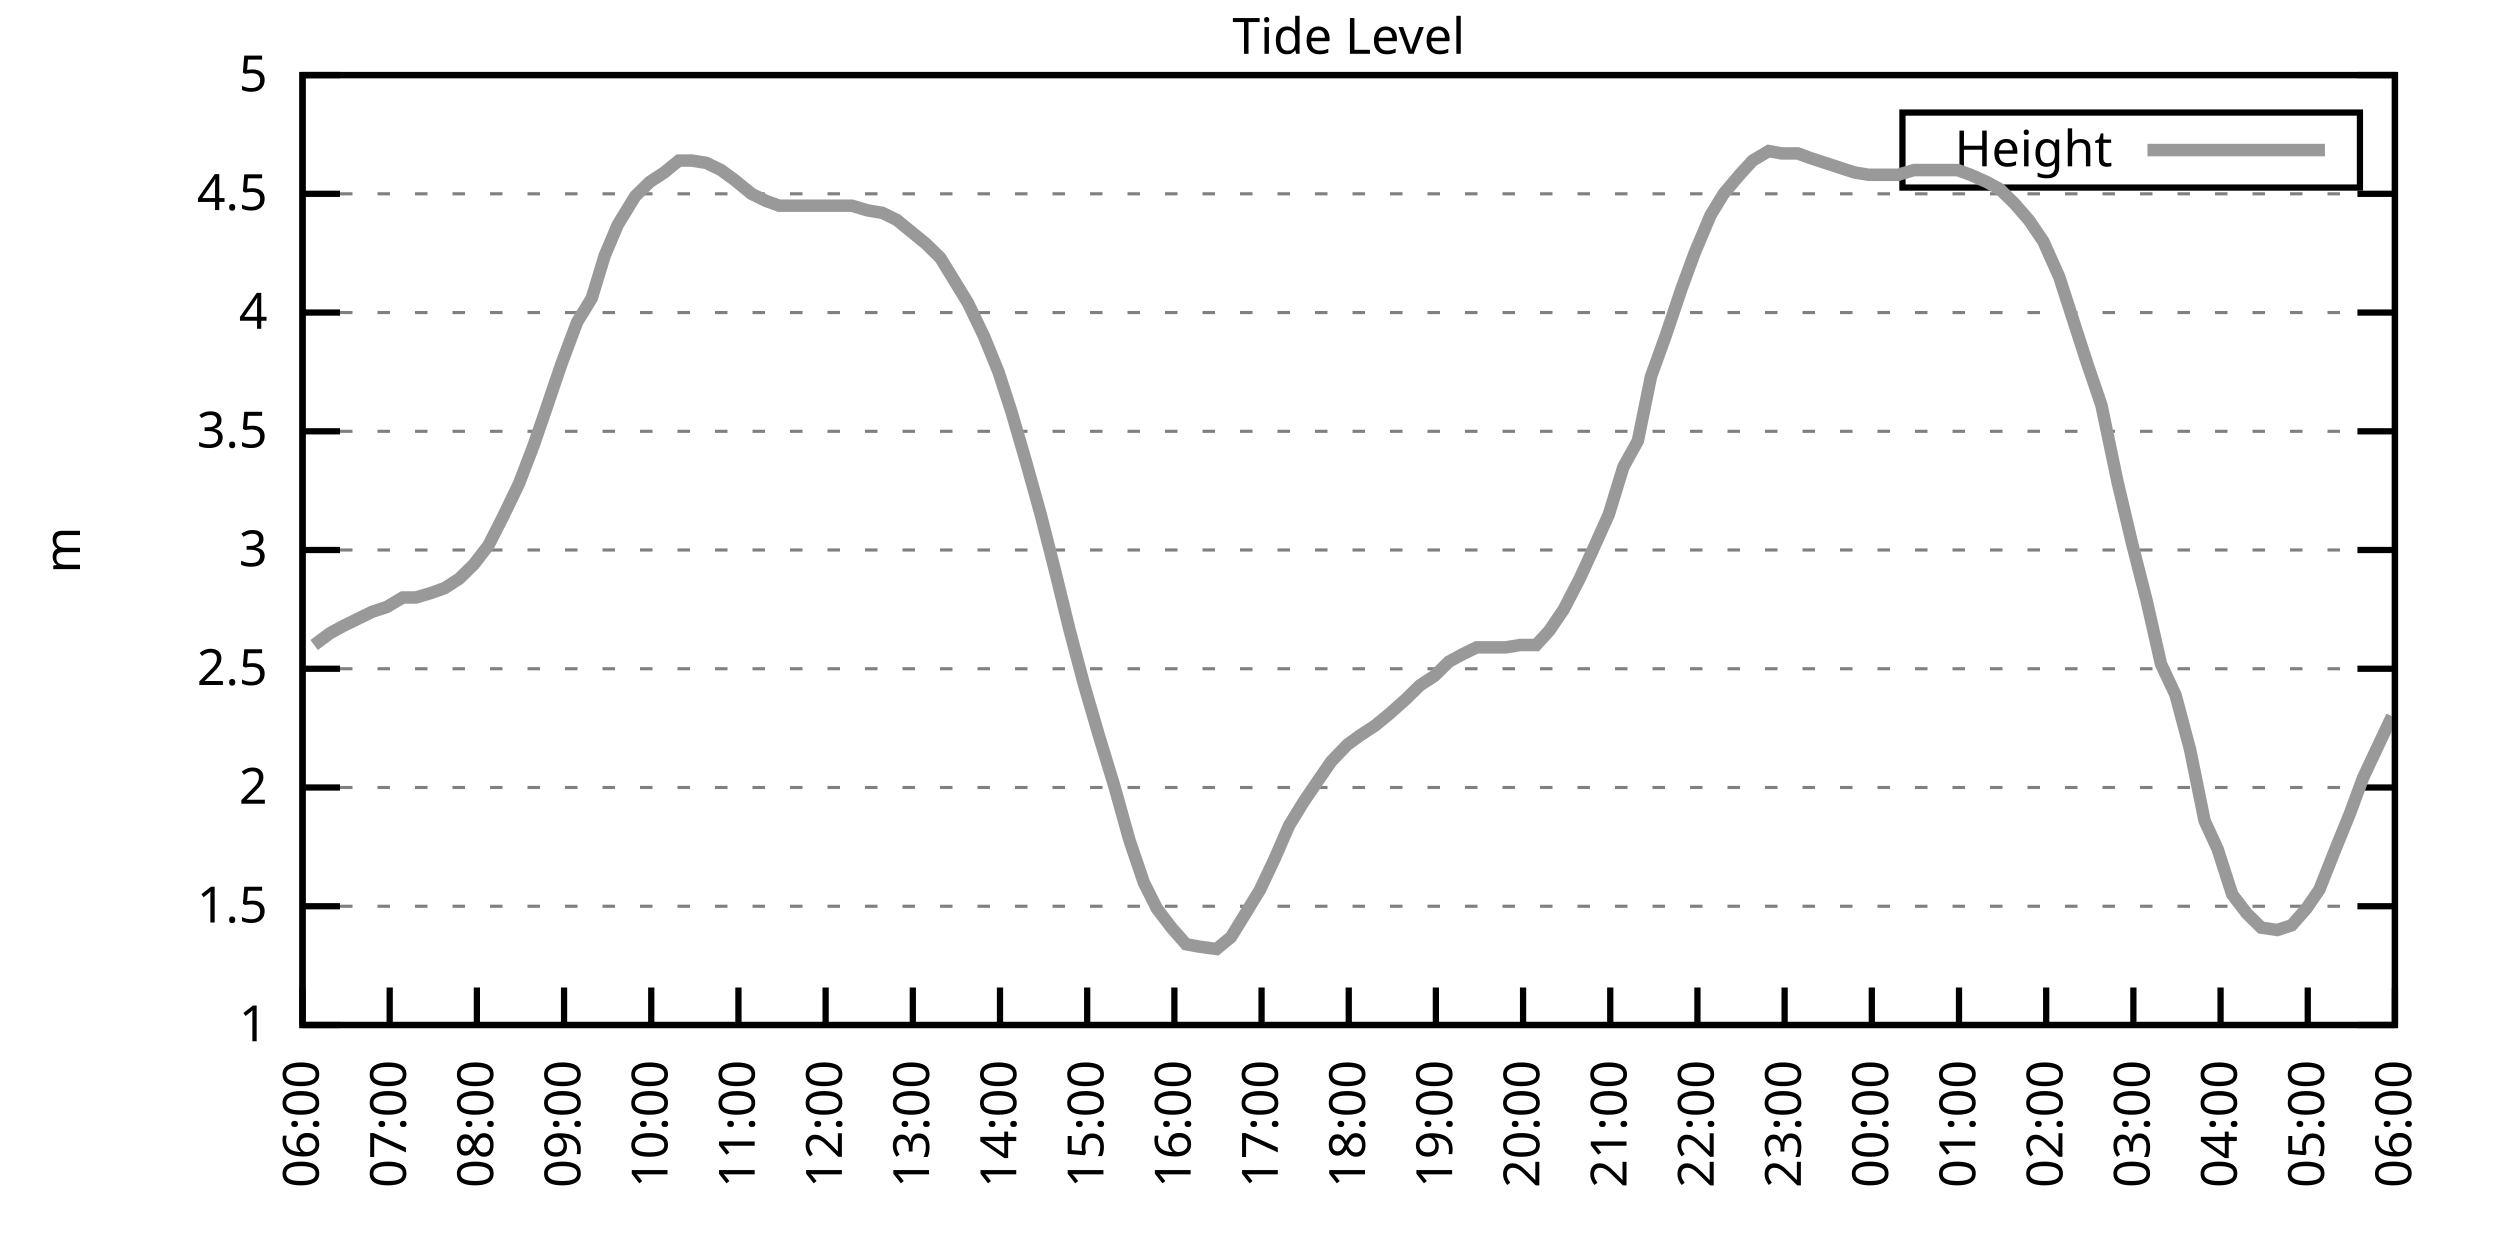
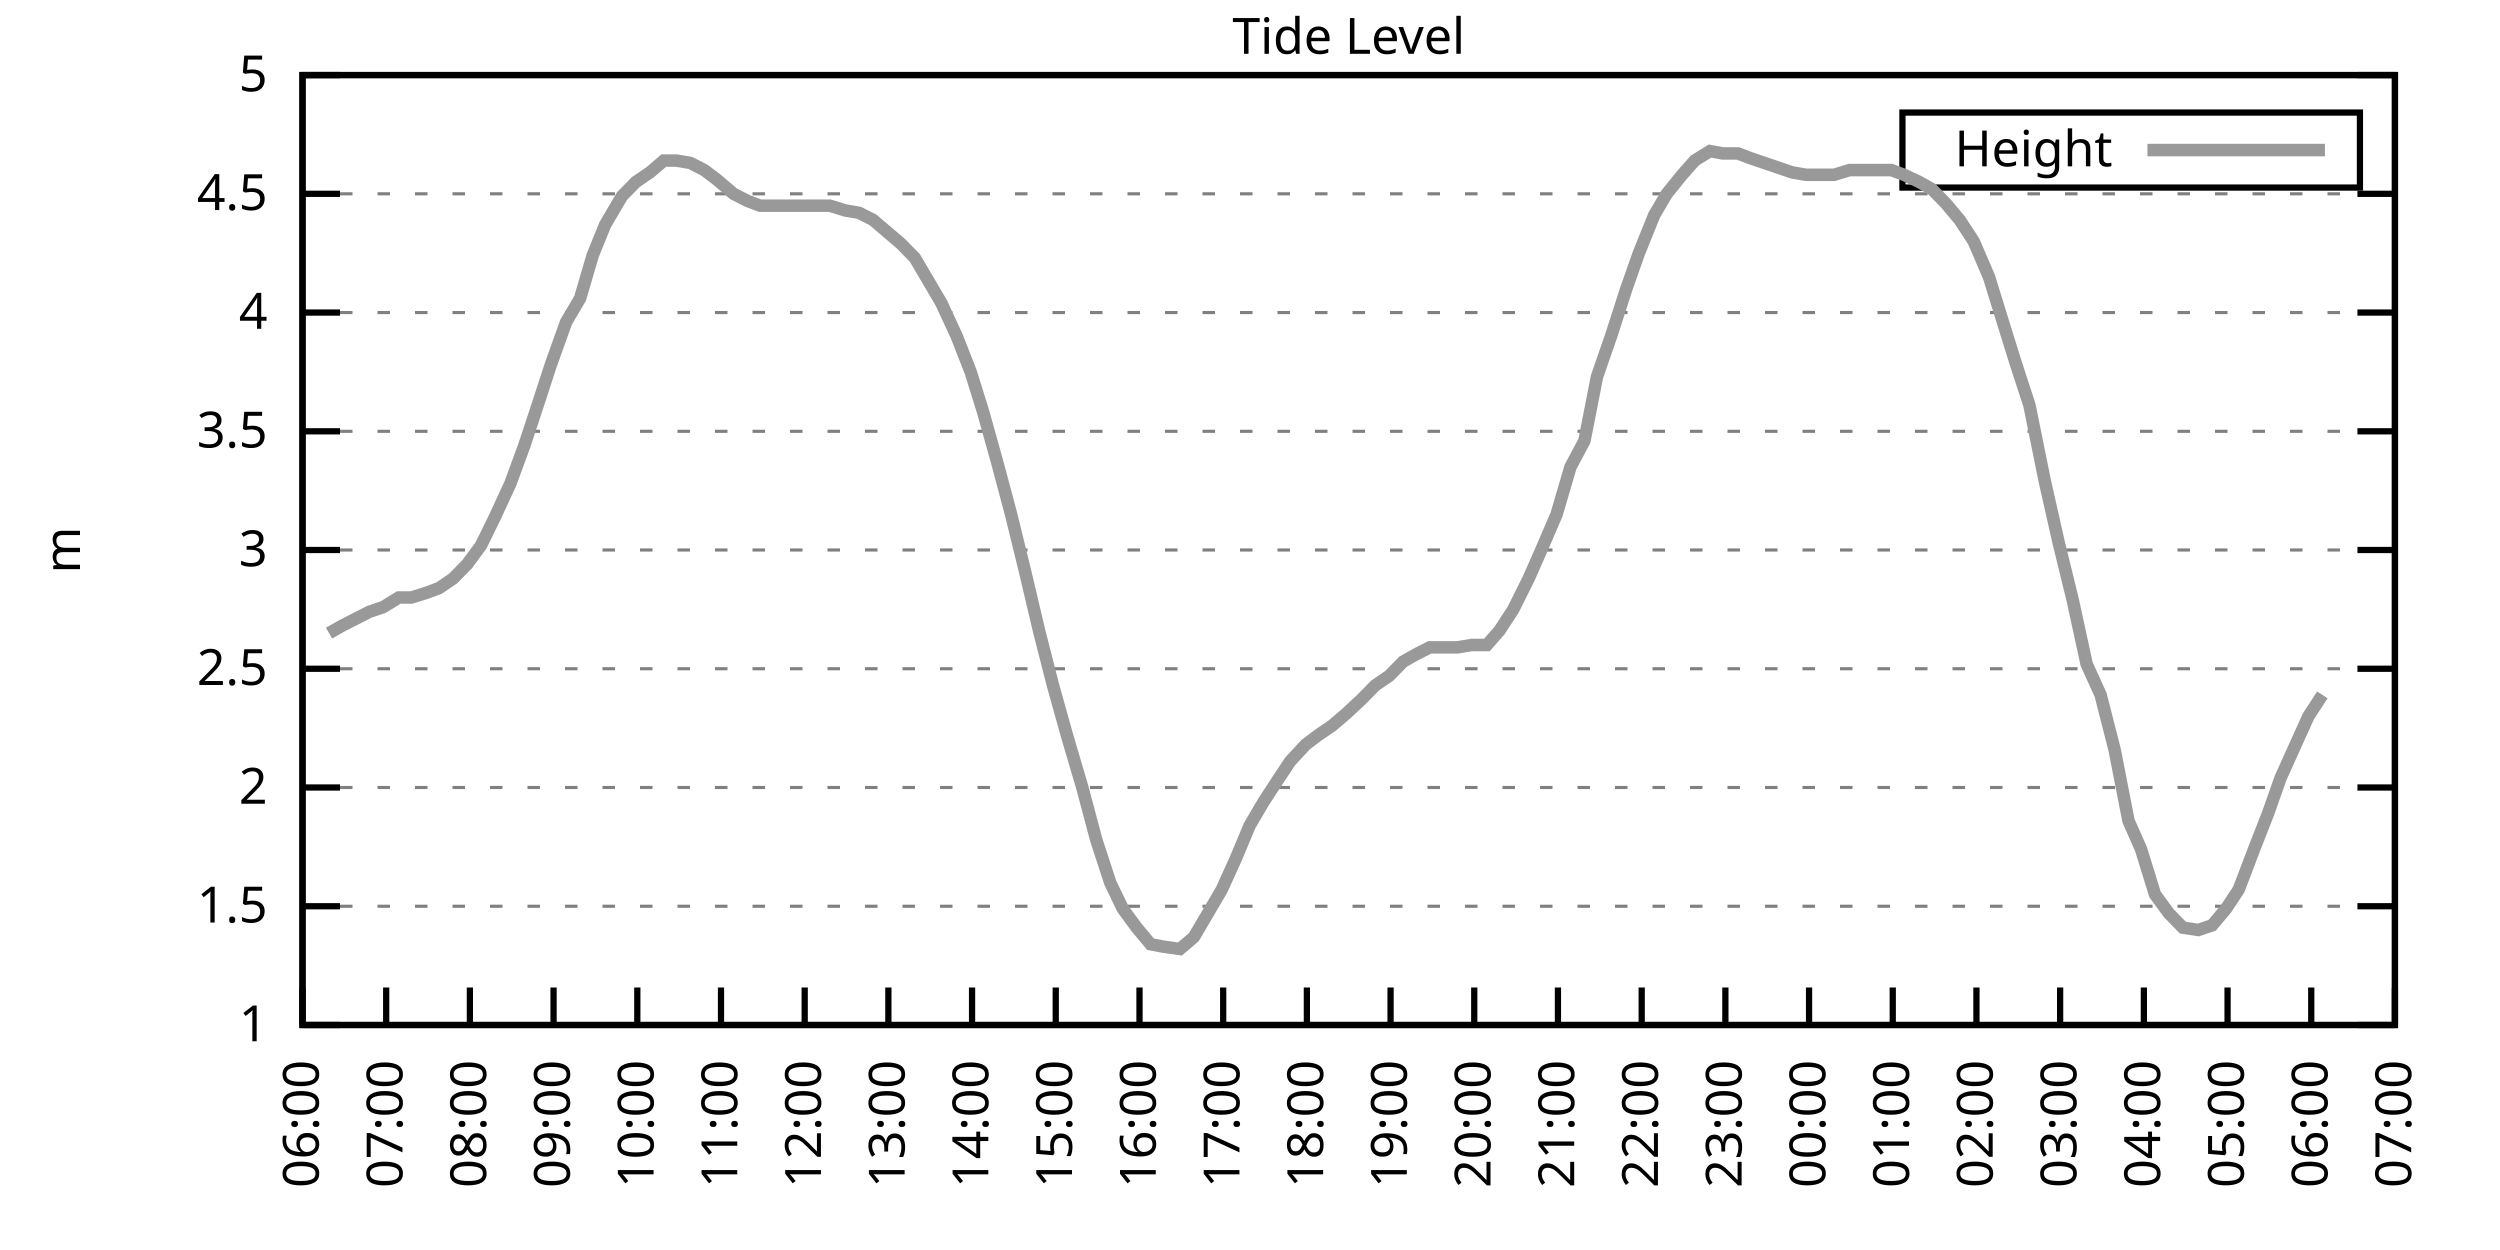
<svg xmlns="http://www.w3.org/2000/svg" xmlns:xlink="http://www.w3.org/1999/xlink" width="400" height="200" viewBox="0 0 400 200">
  <g id="gnuplot_canvas">
    <rect x="0" y="0" width="400" height="200" fill="none" />
    <defs>
      <circle id="gpDot" r="0.5" stroke-width="0.5" stroke="currentColor" />
      <path id="gpPt0" stroke-width="0.333" stroke="currentColor" d="M-1,0 h2 M0,-1 v2" />
      <path id="gpPt1" stroke-width="0.333" stroke="currentColor" d="M-1,-1 L1,1 M1,-1 L-1,1" />
      <path id="gpPt2" stroke-width="0.333" stroke="currentColor" d="M-1,0 L1,0 M0,-1 L0,1 M-1,-1 L1,1 M-1,1 L1,-1" />
      <rect id="gpPt3" stroke-width="0.333" stroke="currentColor" x="-1" y="-1" width="2" height="2" />
      <rect id="gpPt4" stroke-width="0.333" stroke="currentColor" fill="currentColor" x="-1" y="-1" width="2" height="2" />
      <circle id="gpPt5" stroke-width="0.333" stroke="currentColor" cx="0" cy="0" r="1" />
      <use xlink:href="#gpPt5" id="gpPt6" fill="currentColor" stroke="none" />
      <path id="gpPt7" stroke-width="0.333" stroke="currentColor" d="M0,-1.33 L-1.33,0.67 L1.33,0.67 z" />
      <use xlink:href="#gpPt7" id="gpPt8" fill="currentColor" stroke="none" />
      <use xlink:href="#gpPt7" id="gpPt9" stroke="currentColor" transform="rotate(180)" />
      <use xlink:href="#gpPt9" id="gpPt10" fill="currentColor" stroke="none" />
      <use xlink:href="#gpPt3" id="gpPt11" stroke="currentColor" transform="rotate(45)" />
      <use xlink:href="#gpPt11" id="gpPt12" fill="currentColor" stroke="none" />
      <path id="gpPt13" stroke-width="0.333" stroke="currentColor" d="M0,1.330 L1.265,0.411 L0.782,-1.067 L-0.782,-1.076 L-1.265,0.411 z" />
      <use xlink:href="#gpPt13" id="gpPt14" fill="currentColor" stroke="none" />
      <filter id="textbox" filterUnits="objectBoundingBox" x="0" y="0" height="1" width="1">
        <feFlood flood-color="white" flood-opacity="1" result="bgnd" />
        <feComposite in="SourceGraphic" in2="bgnd" operator="atop" />
      </filter>
      <filter id="greybox" filterUnits="objectBoundingBox" x="0" y="0" height="1" width="1">
        <feFlood flood-color="lightgrey" flood-opacity="1" result="grey" />
        <feComposite in="SourceGraphic" in2="grey" operator="atop" />
      </filter>
    </defs>
    <g fill="none" color="white" stroke="currentColor" stroke-width="1.00" stroke-linecap="butt" stroke-linejoin="miter">
</g>
    <g fill="none" color="black" stroke="currentColor" stroke-width="1.00" stroke-linecap="butt" stroke-linejoin="miter">
      <g stroke="none" shape-rendering="crispEdges">
        <polygon fill="rgb(255, 255, 255)" points="48.40,164.00 383.18,164.00 383.18,12.02 48.40,12.02 " />
      </g>
    </g>
    <g fill="none" color="black" stroke="currentColor" stroke-width="1.00" stroke-linecap="butt" stroke-linejoin="miter">
</g>
    <g fill="none" color="black" stroke="black" stroke-width="0.50" stroke-linecap="butt" stroke-linejoin="miter">
</g>
    <g fill="none" color="gray" stroke="currentColor" stroke-width="0.50" stroke-linecap="butt" stroke-linejoin="miter">
      <path stroke="gray" stroke-dasharray="2,4" class="gridline" d="M48.40,164.00 L383.19,164.00  " />
    </g>
    <g fill="none" color="gray" stroke="gray" stroke-width="1.00" stroke-linecap="butt" stroke-linejoin="miter">
</g>
    <g fill="none" color="black" stroke="currentColor" stroke-width="1.00" stroke-linecap="butt" stroke-linejoin="miter">
      <path stroke="black" d="M48.40,164.00 L54.40,164.00 M383.19,164.00 L377.19,164.00  " />
      <g transform="translate(42.80,166.60)" stroke="none" fill="black" font-family="Sans" font-size="8.00" text-anchor="end">
        <text>
          <tspan font-family="Sans"> 1</tspan>
        </text>
      </g>
    </g>
    <g fill="none" color="black" stroke="currentColor" stroke-width="1.00" stroke-linecap="butt" stroke-linejoin="miter">
</g>
    <g fill="none" color="black" stroke="black" stroke-width="0.50" stroke-linecap="butt" stroke-linejoin="miter">
</g>
    <g fill="none" color="gray" stroke="currentColor" stroke-width="0.50" stroke-linecap="butt" stroke-linejoin="miter">
      <path stroke="gray" stroke-dasharray="2,4" class="gridline" d="M48.40,145.00 L383.19,145.00  " />
    </g>
    <g fill="none" color="gray" stroke="gray" stroke-width="1.00" stroke-linecap="butt" stroke-linejoin="miter">
</g>
    <g fill="none" color="black" stroke="currentColor" stroke-width="1.00" stroke-linecap="butt" stroke-linejoin="miter">
      <path stroke="black" d="M48.40,145.00 L54.40,145.00 M383.19,145.00 L377.19,145.00  " />
      <g transform="translate(42.80,147.60)" stroke="none" fill="black" font-family="Sans" font-size="8.00" text-anchor="end">
        <text>
          <tspan font-family="Sans"> 1.5</tspan>
        </text>
      </g>
    </g>
    <g fill="none" color="black" stroke="currentColor" stroke-width="1.00" stroke-linecap="butt" stroke-linejoin="miter">
</g>
    <g fill="none" color="black" stroke="black" stroke-width="0.50" stroke-linecap="butt" stroke-linejoin="miter">
</g>
    <g fill="none" color="gray" stroke="currentColor" stroke-width="0.50" stroke-linecap="butt" stroke-linejoin="miter">
      <path stroke="gray" stroke-dasharray="2,4" class="gridline" d="M48.40,126.00 L383.19,126.00  " />
    </g>
    <g fill="none" color="gray" stroke="gray" stroke-width="1.00" stroke-linecap="butt" stroke-linejoin="miter">
</g>
    <g fill="none" color="black" stroke="currentColor" stroke-width="1.00" stroke-linecap="butt" stroke-linejoin="miter">
      <path stroke="black" d="M48.40,126.00 L54.40,126.00 M383.19,126.00 L377.19,126.00  " />
      <g transform="translate(42.80,128.60)" stroke="none" fill="black" font-family="Sans" font-size="8.00" text-anchor="end">
        <text>
          <tspan font-family="Sans"> 2</tspan>
        </text>
      </g>
    </g>
    <g fill="none" color="black" stroke="currentColor" stroke-width="1.00" stroke-linecap="butt" stroke-linejoin="miter">
</g>
    <g fill="none" color="black" stroke="black" stroke-width="0.50" stroke-linecap="butt" stroke-linejoin="miter">
</g>
    <g fill="none" color="gray" stroke="currentColor" stroke-width="0.50" stroke-linecap="butt" stroke-linejoin="miter">
      <path stroke="gray" stroke-dasharray="2,4" class="gridline" d="M48.40,107.00 L383.19,107.00  " />
    </g>
    <g fill="none" color="gray" stroke="gray" stroke-width="1.00" stroke-linecap="butt" stroke-linejoin="miter">
</g>
    <g fill="none" color="black" stroke="currentColor" stroke-width="1.00" stroke-linecap="butt" stroke-linejoin="miter">
      <path stroke="black" d="M48.40,107.00 L54.40,107.00 M383.19,107.00 L377.19,107.00  " />
      <g transform="translate(42.80,109.60)" stroke="none" fill="black" font-family="Sans" font-size="8.00" text-anchor="end">
        <text>
          <tspan font-family="Sans"> 2.5</tspan>
        </text>
      </g>
    </g>
    <g fill="none" color="black" stroke="currentColor" stroke-width="1.00" stroke-linecap="butt" stroke-linejoin="miter">
</g>
    <g fill="none" color="black" stroke="black" stroke-width="0.50" stroke-linecap="butt" stroke-linejoin="miter">
</g>
    <g fill="none" color="gray" stroke="currentColor" stroke-width="0.50" stroke-linecap="butt" stroke-linejoin="miter">
      <path stroke="gray" stroke-dasharray="2,4" class="gridline" d="M48.40,88.00 L383.19,88.00  " />
    </g>
    <g fill="none" color="gray" stroke="gray" stroke-width="1.00" stroke-linecap="butt" stroke-linejoin="miter">
</g>
    <g fill="none" color="black" stroke="currentColor" stroke-width="1.00" stroke-linecap="butt" stroke-linejoin="miter">
      <path stroke="black" d="M48.40,88.00 L54.40,88.00 M383.19,88.00 L377.19,88.00  " />
      <g transform="translate(42.80,90.60)" stroke="none" fill="black" font-family="Sans" font-size="8.00" text-anchor="end">
        <text>
          <tspan font-family="Sans"> 3</tspan>
        </text>
      </g>
    </g>
    <g fill="none" color="black" stroke="currentColor" stroke-width="1.00" stroke-linecap="butt" stroke-linejoin="miter">
</g>
    <g fill="none" color="black" stroke="black" stroke-width="0.50" stroke-linecap="butt" stroke-linejoin="miter">
</g>
    <g fill="none" color="gray" stroke="currentColor" stroke-width="0.50" stroke-linecap="butt" stroke-linejoin="miter">
      <path stroke="gray" stroke-dasharray="2,4" class="gridline" d="M48.40,69.01 L383.19,69.01  " />
    </g>
    <g fill="none" color="gray" stroke="gray" stroke-width="1.00" stroke-linecap="butt" stroke-linejoin="miter">
</g>
    <g fill="none" color="black" stroke="currentColor" stroke-width="1.00" stroke-linecap="butt" stroke-linejoin="miter">
      <path stroke="black" d="M48.40,69.01 L54.40,69.01 M383.19,69.01 L377.19,69.01  " />
      <g transform="translate(42.80,71.61)" stroke="none" fill="black" font-family="Sans" font-size="8.00" text-anchor="end">
        <text>
          <tspan font-family="Sans"> 3.5</tspan>
        </text>
      </g>
    </g>
    <g fill="none" color="black" stroke="currentColor" stroke-width="1.00" stroke-linecap="butt" stroke-linejoin="miter">
</g>
    <g fill="none" color="black" stroke="black" stroke-width="0.50" stroke-linecap="butt" stroke-linejoin="miter">
</g>
    <g fill="none" color="gray" stroke="currentColor" stroke-width="0.50" stroke-linecap="butt" stroke-linejoin="miter">
      <path stroke="gray" stroke-dasharray="2,4" class="gridline" d="M48.40,50.01 L383.19,50.01  " />
    </g>
    <g fill="none" color="gray" stroke="gray" stroke-width="1.00" stroke-linecap="butt" stroke-linejoin="miter">
</g>
    <g fill="none" color="black" stroke="currentColor" stroke-width="1.00" stroke-linecap="butt" stroke-linejoin="miter">
      <path stroke="black" d="M48.40,50.01 L54.40,50.01 M383.19,50.01 L377.19,50.01  " />
      <g transform="translate(42.80,52.61)" stroke="none" fill="black" font-family="Sans" font-size="8.00" text-anchor="end">
        <text>
          <tspan font-family="Sans"> 4</tspan>
        </text>
      </g>
    </g>
    <g fill="none" color="black" stroke="currentColor" stroke-width="1.00" stroke-linecap="butt" stroke-linejoin="miter">
</g>
    <g fill="none" color="black" stroke="black" stroke-width="0.50" stroke-linecap="butt" stroke-linejoin="miter">
</g>
    <g fill="none" color="gray" stroke="currentColor" stroke-width="0.50" stroke-linecap="butt" stroke-linejoin="miter">
      <path stroke="gray" stroke-dasharray="2,4" class="gridline" d="M48.40,31.01 L383.19,31.01  " />
    </g>
    <g fill="none" color="gray" stroke="gray" stroke-width="1.00" stroke-linecap="butt" stroke-linejoin="miter">
</g>
    <g fill="none" color="black" stroke="currentColor" stroke-width="1.00" stroke-linecap="butt" stroke-linejoin="miter">
      <path stroke="black" d="M48.40,31.01 L54.40,31.01 M383.19,31.01 L377.19,31.01  " />
      <g transform="translate(42.80,33.61)" stroke="none" fill="black" font-family="Sans" font-size="8.00" text-anchor="end">
        <text>
          <tspan font-family="Sans"> 4.5</tspan>
        </text>
      </g>
    </g>
    <g fill="none" color="black" stroke="currentColor" stroke-width="1.00" stroke-linecap="butt" stroke-linejoin="miter">
</g>
    <g fill="none" color="black" stroke="black" stroke-width="0.50" stroke-linecap="butt" stroke-linejoin="miter">
</g>
    <g fill="none" color="gray" stroke="currentColor" stroke-width="0.50" stroke-linecap="butt" stroke-linejoin="miter">
      <path stroke="gray" stroke-dasharray="2,4" class="gridline" d="M48.40,12.01 L383.19,12.01  " />
    </g>
    <g fill="none" color="gray" stroke="gray" stroke-width="1.00" stroke-linecap="butt" stroke-linejoin="miter">
</g>
    <g fill="none" color="black" stroke="currentColor" stroke-width="1.00" stroke-linecap="butt" stroke-linejoin="miter">
      <path stroke="black" d="M48.40,12.01 L54.40,12.01 M383.19,12.01 L377.19,12.01  " />
      <g transform="translate(42.80,14.61)" stroke="none" fill="black" font-family="Sans" font-size="8.00" text-anchor="end">
        <text>
          <tspan font-family="Sans"> 5</tspan>
        </text>
      </g>
    </g>
    <g fill="none" color="black" stroke="currentColor" stroke-width="1.00" stroke-linecap="butt" stroke-linejoin="miter">
      <path stroke="black" d="M48.40,164.00 L48.40,158.00  " />
      <g transform="translate(51.00,169.60) rotate(270.00)" stroke="none" fill="black" font-family="Sans" font-size="8.00" text-anchor="end">
        <text>
          <tspan font-family="Sans">06:00</tspan>
        </text>
      </g>
    </g>
    <g fill="none" color="black" stroke="currentColor" stroke-width="1.00" stroke-linecap="butt" stroke-linejoin="miter">
-       <path stroke="black" d="M62.35,164.00 L62.35,158.00  " />
-       <g transform="translate(64.95,169.60) rotate(270.00)" stroke="none" fill="black" font-family="Sans" font-size="8.00" text-anchor="end">
+       <path stroke="black" d="M61.79,164.00 L61.79,158.00  " />
+       <g transform="translate(64.39,169.60) rotate(270.00)" stroke="none" fill="black" font-family="Sans" font-size="8.00" text-anchor="end">
        <text>
          <tspan font-family="Sans">07:00</tspan>
        </text>
      </g>
    </g>
    <g fill="none" color="black" stroke="currentColor" stroke-width="1.00" stroke-linecap="butt" stroke-linejoin="miter">
-       <path stroke="black" d="M76.30,164.00 L76.30,158.00  " />
-       <g transform="translate(78.90,169.60) rotate(270.00)" stroke="none" fill="black" font-family="Sans" font-size="8.00" text-anchor="end">
+       <path stroke="black" d="M75.18,164.00 L75.18,158.00  " />
+       <g transform="translate(77.78,169.60) rotate(270.00)" stroke="none" fill="black" font-family="Sans" font-size="8.00" text-anchor="end">
        <text>
          <tspan font-family="Sans">08:00</tspan>
        </text>
      </g>
    </g>
    <g fill="none" color="black" stroke="currentColor" stroke-width="1.00" stroke-linecap="butt" stroke-linejoin="miter">
-       <path stroke="black" d="M90.25,164.00 L90.25,158.00  " />
-       <g transform="translate(92.85,169.60) rotate(270.00)" stroke="none" fill="black" font-family="Sans" font-size="8.00" text-anchor="end">
+       <path stroke="black" d="M88.57,164.00 L88.57,158.00  " />
+       <g transform="translate(91.17,169.60) rotate(270.00)" stroke="none" fill="black" font-family="Sans" font-size="8.00" text-anchor="end">
        <text>
          <tspan font-family="Sans">09:00</tspan>
        </text>
      </g>
    </g>
    <g fill="none" color="black" stroke="currentColor" stroke-width="1.00" stroke-linecap="butt" stroke-linejoin="miter">
-       <path stroke="black" d="M104.20,164.00 L104.20,158.00  " />
-       <g transform="translate(106.80,169.60) rotate(270.00)" stroke="none" fill="black" font-family="Sans" font-size="8.00" text-anchor="end">
+       <path stroke="black" d="M101.97,164.00 L101.97,158.00  " />
+       <g transform="translate(104.57,169.60) rotate(270.00)" stroke="none" fill="black" font-family="Sans" font-size="8.00" text-anchor="end">
        <text>
          <tspan font-family="Sans">10:00</tspan>
        </text>
      </g>
    </g>
    <g fill="none" color="black" stroke="currentColor" stroke-width="1.00" stroke-linecap="butt" stroke-linejoin="miter">
-       <path stroke="black" d="M118.15,164.00 L118.15,158.00  " />
-       <g transform="translate(120.75,169.60) rotate(270.00)" stroke="none" fill="black" font-family="Sans" font-size="8.00" text-anchor="end">
+       <path stroke="black" d="M115.36,164.00 L115.36,158.00  " />
+       <g transform="translate(117.96,169.60) rotate(270.00)" stroke="none" fill="black" font-family="Sans" font-size="8.00" text-anchor="end">
        <text>
          <tspan font-family="Sans">11:00</tspan>
        </text>
      </g>
    </g>
    <g fill="none" color="black" stroke="currentColor" stroke-width="1.00" stroke-linecap="butt" stroke-linejoin="miter">
-       <path stroke="black" d="M132.10,164.00 L132.10,158.00  " />
-       <g transform="translate(134.70,169.60) rotate(270.00)" stroke="none" fill="black" font-family="Sans" font-size="8.00" text-anchor="end">
+       <path stroke="black" d="M128.75,164.00 L128.75,158.00  " />
+       <g transform="translate(131.35,169.60) rotate(270.00)" stroke="none" fill="black" font-family="Sans" font-size="8.00" text-anchor="end">
        <text>
          <tspan font-family="Sans">12:00</tspan>
        </text>
      </g>
    </g>
    <g fill="none" color="black" stroke="currentColor" stroke-width="1.00" stroke-linecap="butt" stroke-linejoin="miter">
-       <path stroke="black" d="M146.05,164.00 L146.05,158.00  " />
-       <g transform="translate(148.65,169.60) rotate(270.00)" stroke="none" fill="black" font-family="Sans" font-size="8.00" text-anchor="end">
+       <path stroke="black" d="M142.14,164.00 L142.14,158.00  " />
+       <g transform="translate(144.74,169.60) rotate(270.00)" stroke="none" fill="black" font-family="Sans" font-size="8.00" text-anchor="end">
        <text>
          <tspan font-family="Sans">13:00</tspan>
        </text>
      </g>
    </g>
    <g fill="none" color="black" stroke="currentColor" stroke-width="1.00" stroke-linecap="butt" stroke-linejoin="miter">
-       <path stroke="black" d="M160.00,164.00 L160.00,158.00  " />
-       <g transform="translate(162.60,169.60) rotate(270.00)" stroke="none" fill="black" font-family="Sans" font-size="8.00" text-anchor="end">
+       <path stroke="black" d="M155.53,164.00 L155.53,158.00  " />
+       <g transform="translate(158.13,169.60) rotate(270.00)" stroke="none" fill="black" font-family="Sans" font-size="8.00" text-anchor="end">
        <text>
          <tspan font-family="Sans">14:00</tspan>
        </text>
      </g>
    </g>
    <g fill="none" color="black" stroke="currentColor" stroke-width="1.00" stroke-linecap="butt" stroke-linejoin="miter">
-       <path stroke="black" d="M173.95,164.00 L173.95,158.00  " />
-       <g transform="translate(176.55,169.60) rotate(270.00)" stroke="none" fill="black" font-family="Sans" font-size="8.00" text-anchor="end">
+       <path stroke="black" d="M168.92,164.00 L168.92,158.00  " />
+       <g transform="translate(171.52,169.60) rotate(270.00)" stroke="none" fill="black" font-family="Sans" font-size="8.00" text-anchor="end">
        <text>
          <tspan font-family="Sans">15:00</tspan>
        </text>
      </g>
    </g>
    <g fill="none" color="black" stroke="currentColor" stroke-width="1.00" stroke-linecap="butt" stroke-linejoin="miter">
-       <path stroke="black" d="M187.90,164.00 L187.90,158.00  " />
-       <g transform="translate(190.50,169.60) rotate(270.00)" stroke="none" fill="black" font-family="Sans" font-size="8.00" text-anchor="end">
+       <path stroke="black" d="M182.32,164.00 L182.32,158.00  " />
+       <g transform="translate(184.92,169.60) rotate(270.00)" stroke="none" fill="black" font-family="Sans" font-size="8.00" text-anchor="end">
        <text>
          <tspan font-family="Sans">16:00</tspan>
        </text>
      </g>
    </g>
    <g fill="none" color="black" stroke="currentColor" stroke-width="1.00" stroke-linecap="butt" stroke-linejoin="miter">
-       <path stroke="black" d="M201.85,164.00 L201.85,158.00  " />
-       <g transform="translate(204.45,169.60) rotate(270.00)" stroke="none" fill="black" font-family="Sans" font-size="8.00" text-anchor="end">
+       <path stroke="black" d="M195.71,164.00 L195.71,158.00  " />
+       <g transform="translate(198.31,169.60) rotate(270.00)" stroke="none" fill="black" font-family="Sans" font-size="8.00" text-anchor="end">
        <text>
          <tspan font-family="Sans">17:00</tspan>
        </text>
      </g>
    </g>
    <g fill="none" color="black" stroke="currentColor" stroke-width="1.00" stroke-linecap="butt" stroke-linejoin="miter">
-       <path stroke="black" d="M215.80,164.00 L215.80,158.00  " />
-       <g transform="translate(218.40,169.60) rotate(270.00)" stroke="none" fill="black" font-family="Sans" font-size="8.00" text-anchor="end">
+       <path stroke="black" d="M209.10,164.00 L209.10,158.00  " />
+       <g transform="translate(211.70,169.60) rotate(270.00)" stroke="none" fill="black" font-family="Sans" font-size="8.00" text-anchor="end">
        <text>
          <tspan font-family="Sans">18:00</tspan>
        </text>
      </g>
    </g>
    <g fill="none" color="black" stroke="currentColor" stroke-width="1.00" stroke-linecap="butt" stroke-linejoin="miter">
-       <path stroke="black" d="M229.74,164.00 L229.74,158.00  " />
-       <g transform="translate(232.34,169.60) rotate(270.00)" stroke="none" fill="black" font-family="Sans" font-size="8.00" text-anchor="end">
+       <path stroke="black" d="M222.49,164.00 L222.49,158.00  " />
+       <g transform="translate(225.09,169.60) rotate(270.00)" stroke="none" fill="black" font-family="Sans" font-size="8.00" text-anchor="end">
        <text>
          <tspan font-family="Sans">19:00</tspan>
        </text>
      </g>
    </g>
    <g fill="none" color="black" stroke="currentColor" stroke-width="1.00" stroke-linecap="butt" stroke-linejoin="miter">
-       <path stroke="black" d="M243.69,164.00 L243.69,158.00  " />
-       <g transform="translate(246.29,169.60) rotate(270.00)" stroke="none" fill="black" font-family="Sans" font-size="8.00" text-anchor="end">
+       <path stroke="black" d="M235.88,164.00 L235.88,158.00  " />
+       <g transform="translate(238.48,169.60) rotate(270.00)" stroke="none" fill="black" font-family="Sans" font-size="8.00" text-anchor="end">
        <text>
          <tspan font-family="Sans">20:00</tspan>
        </text>
      </g>
    </g>
    <g fill="none" color="black" stroke="currentColor" stroke-width="1.00" stroke-linecap="butt" stroke-linejoin="miter">
-       <path stroke="black" d="M257.64,164.00 L257.64,158.00  " />
-       <g transform="translate(260.24,169.60) rotate(270.00)" stroke="none" fill="black" font-family="Sans" font-size="8.00" text-anchor="end">
+       <path stroke="black" d="M249.27,164.00 L249.27,158.00  " />
+       <g transform="translate(251.87,169.60) rotate(270.00)" stroke="none" fill="black" font-family="Sans" font-size="8.00" text-anchor="end">
        <text>
          <tspan font-family="Sans">21:00</tspan>
        </text>
      </g>
    </g>
    <g fill="none" color="black" stroke="currentColor" stroke-width="1.00" stroke-linecap="butt" stroke-linejoin="miter">
-       <path stroke="black" d="M271.59,164.00 L271.59,158.00  " />
-       <g transform="translate(274.19,169.60) rotate(270.00)" stroke="none" fill="black" font-family="Sans" font-size="8.00" text-anchor="end">
+       <path stroke="black" d="M262.67,164.00 L262.67,158.00  " />
+       <g transform="translate(265.27,169.60) rotate(270.00)" stroke="none" fill="black" font-family="Sans" font-size="8.00" text-anchor="end">
        <text>
          <tspan font-family="Sans">22:00</tspan>
        </text>
      </g>
    </g>
    <g fill="none" color="black" stroke="currentColor" stroke-width="1.00" stroke-linecap="butt" stroke-linejoin="miter">
-       <path stroke="black" d="M285.54,164.00 L285.54,158.00  " />
-       <g transform="translate(288.14,169.60) rotate(270.00)" stroke="none" fill="black" font-family="Sans" font-size="8.00" text-anchor="end">
+       <path stroke="black" d="M276.06,164.00 L276.06,158.00  " />
+       <g transform="translate(278.66,169.60) rotate(270.00)" stroke="none" fill="black" font-family="Sans" font-size="8.00" text-anchor="end">
        <text>
          <tspan font-family="Sans">23:00</tspan>
        </text>
      </g>
    </g>
    <g fill="none" color="black" stroke="currentColor" stroke-width="1.00" stroke-linecap="butt" stroke-linejoin="miter">
-       <path stroke="black" d="M299.49,164.00 L299.49,158.00  " />
-       <g transform="translate(302.09,169.60) rotate(270.00)" stroke="none" fill="black" font-family="Sans" font-size="8.00" text-anchor="end">
+       <path stroke="black" d="M289.45,164.00 L289.45,158.00  " />
+       <g transform="translate(292.05,169.60) rotate(270.00)" stroke="none" fill="black" font-family="Sans" font-size="8.00" text-anchor="end">
        <text>
          <tspan font-family="Sans">00:00</tspan>
        </text>
      </g>
    </g>
    <g fill="none" color="black" stroke="currentColor" stroke-width="1.00" stroke-linecap="butt" stroke-linejoin="miter">
-       <path stroke="black" d="M313.44,164.00 L313.44,158.00  " />
-       <g transform="translate(316.04,169.60) rotate(270.00)" stroke="none" fill="black" font-family="Sans" font-size="8.00" text-anchor="end">
+       <path stroke="black" d="M302.84,164.00 L302.84,158.00  " />
+       <g transform="translate(305.44,169.60) rotate(270.00)" stroke="none" fill="black" font-family="Sans" font-size="8.00" text-anchor="end">
        <text>
          <tspan font-family="Sans">01:00</tspan>
        </text>
      </g>
    </g>
    <g fill="none" color="black" stroke="currentColor" stroke-width="1.00" stroke-linecap="butt" stroke-linejoin="miter">
-       <path stroke="black" d="M327.39,164.00 L327.39,158.00  " />
-       <g transform="translate(329.99,169.60) rotate(270.00)" stroke="none" fill="black" font-family="Sans" font-size="8.00" text-anchor="end">
+       <path stroke="black" d="M316.23,164.00 L316.23,158.00  " />
+       <g transform="translate(318.83,169.60) rotate(270.00)" stroke="none" fill="black" font-family="Sans" font-size="8.00" text-anchor="end">
        <text>
          <tspan font-family="Sans">02:00</tspan>
        </text>
      </g>
    </g>
    <g fill="none" color="black" stroke="currentColor" stroke-width="1.00" stroke-linecap="butt" stroke-linejoin="miter">
-       <path stroke="black" d="M341.34,164.00 L341.34,158.00  " />
-       <g transform="translate(343.94,169.60) rotate(270.00)" stroke="none" fill="black" font-family="Sans" font-size="8.00" text-anchor="end">
+       <path stroke="black" d="M329.62,164.00 L329.62,158.00  " />
+       <g transform="translate(332.22,169.60) rotate(270.00)" stroke="none" fill="black" font-family="Sans" font-size="8.00" text-anchor="end">
        <text>
          <tspan font-family="Sans">03:00</tspan>
        </text>
      </g>
    </g>
    <g fill="none" color="black" stroke="currentColor" stroke-width="1.00" stroke-linecap="butt" stroke-linejoin="miter">
-       <path stroke="black" d="M355.29,164.00 L355.29,158.00  " />
-       <g transform="translate(357.89,169.60) rotate(270.00)" stroke="none" fill="black" font-family="Sans" font-size="8.00" text-anchor="end">
+       <path stroke="black" d="M343.02,164.00 L343.02,158.00  " />
+       <g transform="translate(345.62,169.60) rotate(270.00)" stroke="none" fill="black" font-family="Sans" font-size="8.00" text-anchor="end">
        <text>
          <tspan font-family="Sans">04:00</tspan>
        </text>
      </g>
    </g>
    <g fill="none" color="black" stroke="currentColor" stroke-width="1.00" stroke-linecap="butt" stroke-linejoin="miter">
-       <path stroke="black" d="M369.24,164.00 L369.24,158.00  " />
-       <g transform="translate(371.84,169.60) rotate(270.00)" stroke="none" fill="black" font-family="Sans" font-size="8.00" text-anchor="end">
+       <path stroke="black" d="M356.41,164.00 L356.41,158.00  " />
+       <g transform="translate(359.01,169.60) rotate(270.00)" stroke="none" fill="black" font-family="Sans" font-size="8.00" text-anchor="end">
        <text>
          <tspan font-family="Sans">05:00</tspan>
+         </text>
+       </g>
+     </g>
+     <g fill="none" color="black" stroke="currentColor" stroke-width="1.00" stroke-linecap="butt" stroke-linejoin="miter">
+       <path stroke="black" d="M369.80,164.00 L369.80,158.00  " />
+       <g transform="translate(372.40,169.60) rotate(270.00)" stroke="none" fill="black" font-family="Sans" font-size="8.00" text-anchor="end">
+         <text>
+           <tspan font-family="Sans">06:00</tspan>
        </text>
      </g>
    </g>
    <g fill="none" color="black" stroke="currentColor" stroke-width="1.00" stroke-linecap="butt" stroke-linejoin="miter">
      <path stroke="black" d="M383.19,164.00 L383.19,158.00  " />
      <g transform="translate(385.79,169.60) rotate(270.00)" stroke="none" fill="black" font-family="Sans" font-size="8.00" text-anchor="end">
        <text>
-           <tspan font-family="Sans">06:00</tspan>
+           <tspan font-family="Sans">07:00</tspan>
        </text>
      </g>
    </g>
    <g fill="none" color="black" stroke="currentColor" stroke-width="1.00" stroke-linecap="butt" stroke-linejoin="miter">
</g>
    <g fill="none" color="black" stroke="currentColor" stroke-width="1.00" stroke-linecap="butt" stroke-linejoin="miter">
      <path stroke="black" d="M48.40,12.01 L48.40,164.00 L383.19,164.00 L383.19,12.01 L48.40,12.01 Z  " />
    </g>
    <g fill="none" color="black" stroke="currentColor" stroke-width="1.00" stroke-linecap="butt" stroke-linejoin="miter">
</g>
    <g fill="none" color="black" stroke="currentColor" stroke-width="1.00" stroke-linecap="butt" stroke-linejoin="miter">
      <path stroke="black" d="M304.39,30.01 L304.39,18.01 L377.59,18.01 L377.59,30.01 L304.39,30.01 Z  " />
    </g>
    <g id="Tide_level_plot_1">
      <g fill="none" color="white" stroke="black" stroke-width="2.00" stroke-linecap="butt" stroke-linejoin="miter">
</g>
      <g fill="none" color="black" stroke="currentColor" stroke-width="2.00" stroke-linecap="butt" stroke-linejoin="miter">
        <g transform="translate(337.99,26.61)" stroke="none" fill="black" font-family="Sans" font-size="8.00" text-anchor="end">
          <text>
            <tspan font-family="Sans">Height</tspan>
          </text>
        </g>
      </g>
      <g fill="none" color="black" stroke="currentColor" stroke-width="2.00" stroke-linecap="butt" stroke-linejoin="miter">
-         <path stroke="rgb(153, 153, 153)" d="M343.59,24.01 L371.99,24.01 M50.26,103.20 L52.82,101.30 L54.91,100.16 L57.23,99.02 L59.56,97.88 L61.88,97.12   L64.44,95.60 L66.53,95.60 L69.09,94.84 L71.18,94.08 L73.51,92.56 L75.83,90.28 L78.16,87.25 L80.48,82.69   L83.04,77.37 L85.37,71.29 L87.46,65.21 L89.78,58.37 L92.34,51.53 L94.67,47.73 L96.76,40.89 L98.85,35.95   L101.64,31.39 L103.97,29.11 L106.29,27.59 L108.62,25.69 L110.71,25.69 L113.03,26.07 L115.36,27.21 L117.45,28.73   L120.24,31.01 L122.57,32.15 L124.66,32.91 L126.98,32.91 L129.31,32.91 L131.40,32.91 L134.19,32.91 L136.28,32.91   L138.84,33.67 L141.16,34.05 L143.49,35.19 L145.81,37.09 L148.14,38.99 L150.46,41.27 L152.56,44.69 L154.88,48.49   L157.44,53.81 L159.76,59.51 L161.86,65.97 L164.18,73.95 L166.51,82.31 L168.83,91.42 L171.16,100.92 L173.48,109.66   L175.81,117.64 L178.36,126.00 L180.69,134.36 L183.01,141.20 L185.11,145.38 L187.43,148.42 L189.76,151.08 L191.85,151.46   L194.64,151.84 L196.96,149.94 L199.06,146.52 L201.61,142.34 L203.94,137.40 L206.26,132.08 L208.59,128.28 L210.91,124.86   L213.01,121.82 L215.56,119.16 L217.65,117.64 L219.98,116.12 L222.30,114.22 L224.86,111.94 L227.19,109.66 L229.51,108.14   L231.84,105.86 L233.93,104.72 L236.25,103.58 L238.58,103.58 L240.90,103.58 L243.23,103.20 L245.79,103.20 L247.88,100.92   L250.20,97.50 L252.76,92.56 L254.85,88.00 L257.41,82.31 L259.74,74.71 L262.06,70.53 L264.15,60.27 L266.48,53.81   L269.04,46.21 L271.13,40.51 L273.69,34.43 L275.78,31.01 L278.34,27.97 L280.43,25.69 L282.99,24.17 L285.08,24.55   L287.64,24.55 L289.73,25.31 L292.05,26.07 L294.38,26.83 L296.70,27.59 L299.03,27.97 L301.35,27.97 L303.68,27.97   L306.23,27.21 L308.33,27.21 L310.88,27.21 L313.21,27.21 L315.30,27.97 L317.86,29.11 L319.95,30.25 L322.28,32.53   L324.60,35.19 L326.93,38.61 L329.48,44.31 L331.81,51.53 L333.90,57.99 L336.23,64.83 L338.78,76.99 L341.11,86.87   L343.43,95.98 L345.76,106.24 L348.08,111.18 L350.41,119.92 L352.73,131.32 L354.83,135.88 L357.15,143.10 L359.48,146.14   L361.80,148.42 L364.36,148.80 L366.68,148.04 L369.01,145.38 L371.10,142.34 L373.66,135.88 L375.98,130.18 L378.08,124.48   L380.40,119.54 L382.73,114.60  " />
+         <path stroke="rgb(153, 153, 153)" d="M343.59,24.01 L371.99,24.01 M52.64,101.30 L54.65,100.16 L56.88,99.02 L59.11,97.88 L61.35,97.12 L63.80,95.60   L65.81,95.60 L68.26,94.84 L70.27,94.08 L72.50,92.56 L74.74,90.28 L76.97,87.25 L79.20,82.69 L81.66,77.37   L83.89,71.29 L85.90,65.21 L88.13,58.37 L90.58,51.53 L92.82,47.73 L94.82,40.89 L96.83,35.95 L99.51,31.39   L101.74,29.11 L103.98,27.59 L106.21,25.69 L108.22,25.69 L110.45,26.07 L112.68,27.21 L114.69,28.73 L117.37,31.01   L119.60,32.15 L121.61,32.91 L123.84,32.91 L126.07,32.91 L128.08,32.91 L130.76,32.91 L132.77,32.91 L135.22,33.67   L137.45,34.05 L139.69,35.19 L141.92,37.09 L144.15,38.99 L146.38,41.27 L148.39,44.69 L150.62,48.49 L153.08,53.81   L155.31,59.51 L157.32,65.97 L159.55,73.95 L161.78,82.31 L164.01,91.42 L166.25,100.92 L168.48,109.66 L170.71,117.64   L173.17,126.00 L175.40,134.36 L177.63,141.20 L179.64,145.38 L181.87,148.42 L184.10,151.08 L186.11,151.46 L188.79,151.84   L191.02,149.94 L193.03,146.52 L195.48,142.34 L197.72,137.40 L199.95,132.08 L202.18,128.28 L204.41,124.86 L206.42,121.82   L208.88,119.16 L210.88,117.64 L213.12,116.12 L215.35,114.22 L217.80,111.94 L220.04,109.66 L222.27,108.14 L224.50,105.86   L226.51,104.72 L228.74,103.58 L230.97,103.58 L233.20,103.58 L235.44,103.20 L237.89,103.20 L239.90,100.92 L242.13,97.50   L244.59,92.56 L246.60,88.00 L249.05,82.31 L251.28,74.71 L253.51,70.53 L255.52,60.27 L257.76,53.81 L260.21,46.21   L262.22,40.51 L264.67,34.43 L266.68,31.01 L269.14,27.97 L271.15,25.69 L273.60,24.17 L275.61,24.55 L278.07,24.55   L280.07,25.31 L282.31,26.07 L284.54,26.83 L286.77,27.59 L289.00,27.97 L291.23,27.97 L293.47,27.97 L295.92,27.21   L297.93,27.21 L300.39,27.21 L302.62,27.21 L304.63,27.97 L307.08,29.11 L309.09,30.25 L311.32,32.53 L313.55,35.19   L315.79,38.61 L318.24,44.31 L320.47,51.53 L322.48,57.99 L324.71,64.83 L327.17,76.99 L329.40,86.87 L331.63,95.98   L333.86,106.24 L336.10,111.18 L338.33,119.92 L340.56,131.32 L342.57,135.88 L344.80,143.10 L347.03,146.14 L349.26,148.42   L351.72,148.80 L353.95,148.04 L356.18,145.38 L358.19,142.34 L360.65,135.88 L362.88,130.18 L364.89,124.48 L367.12,119.54   L369.35,114.60 L371.58,111.18  " />
      </g>
    </g>
    <g fill="none" color="black" stroke="currentColor" stroke-width="2.00" stroke-linecap="butt" stroke-linejoin="miter">
</g>
    <g fill="none" color="black" stroke="black" stroke-width="1.00" stroke-linecap="butt" stroke-linejoin="miter">
</g>
    <g fill="none" color="black" stroke="currentColor" stroke-width="1.00" stroke-linecap="butt" stroke-linejoin="miter">
      <path stroke="black" d="M48.40,12.01 L48.40,164.00 L383.19,164.00 L383.19,12.01 L48.40,12.01 Z  " />
      <g transform="translate(12.80,88.01) rotate(270.00)" stroke="none" fill="black" font-family="Sans" font-size="8.00" text-anchor="middle">
        <text>
          <tspan font-family="Sans">m</tspan>
        </text>
      </g>
    </g>
    <g fill="none" color="black" stroke="currentColor" stroke-width="1.00" stroke-linecap="butt" stroke-linejoin="miter">
</g>
    <g fill="none" color="black" stroke="currentColor" stroke-width="1.00" stroke-linecap="butt" stroke-linejoin="miter">
      <g transform="translate(215.79,8.61)" stroke="none" fill="black" font-family="Sans" font-size="8.00" text-anchor="middle">
        <text>
          <tspan font-family="Sans">Tide Level</tspan>
        </text>
      </g>
    </g>
    <g fill="none" color="black" stroke="currentColor" stroke-width="1.00" stroke-linecap="butt" stroke-linejoin="miter">
</g>
  </g>
</svg>
